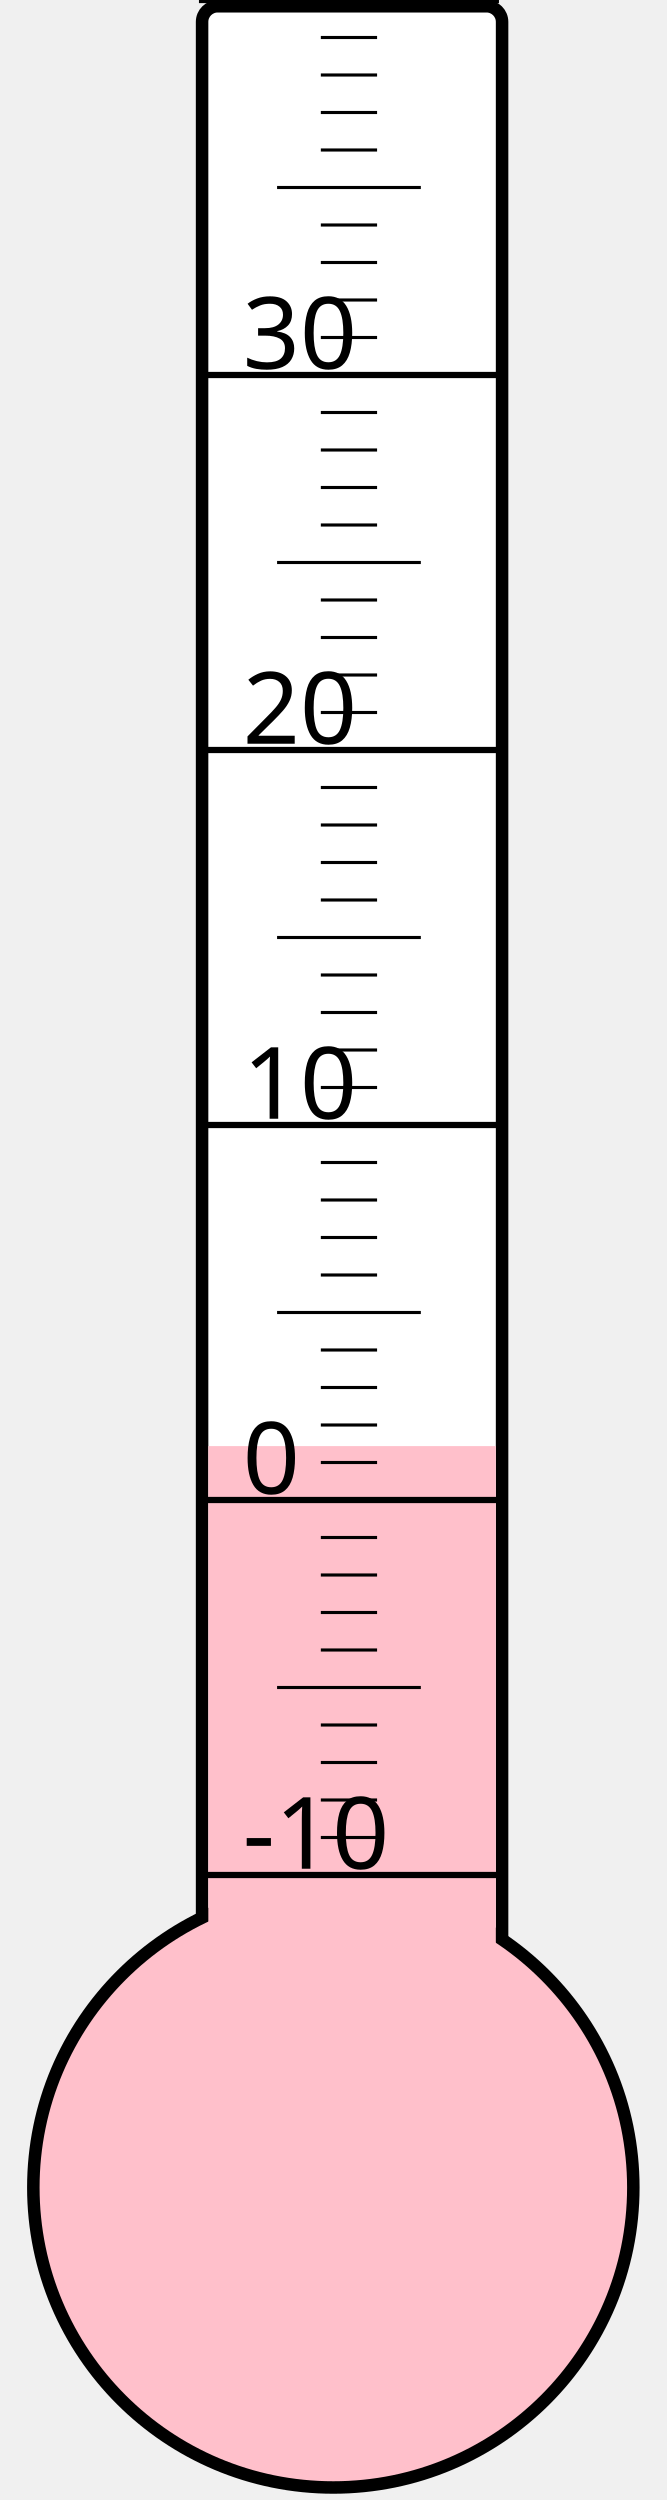
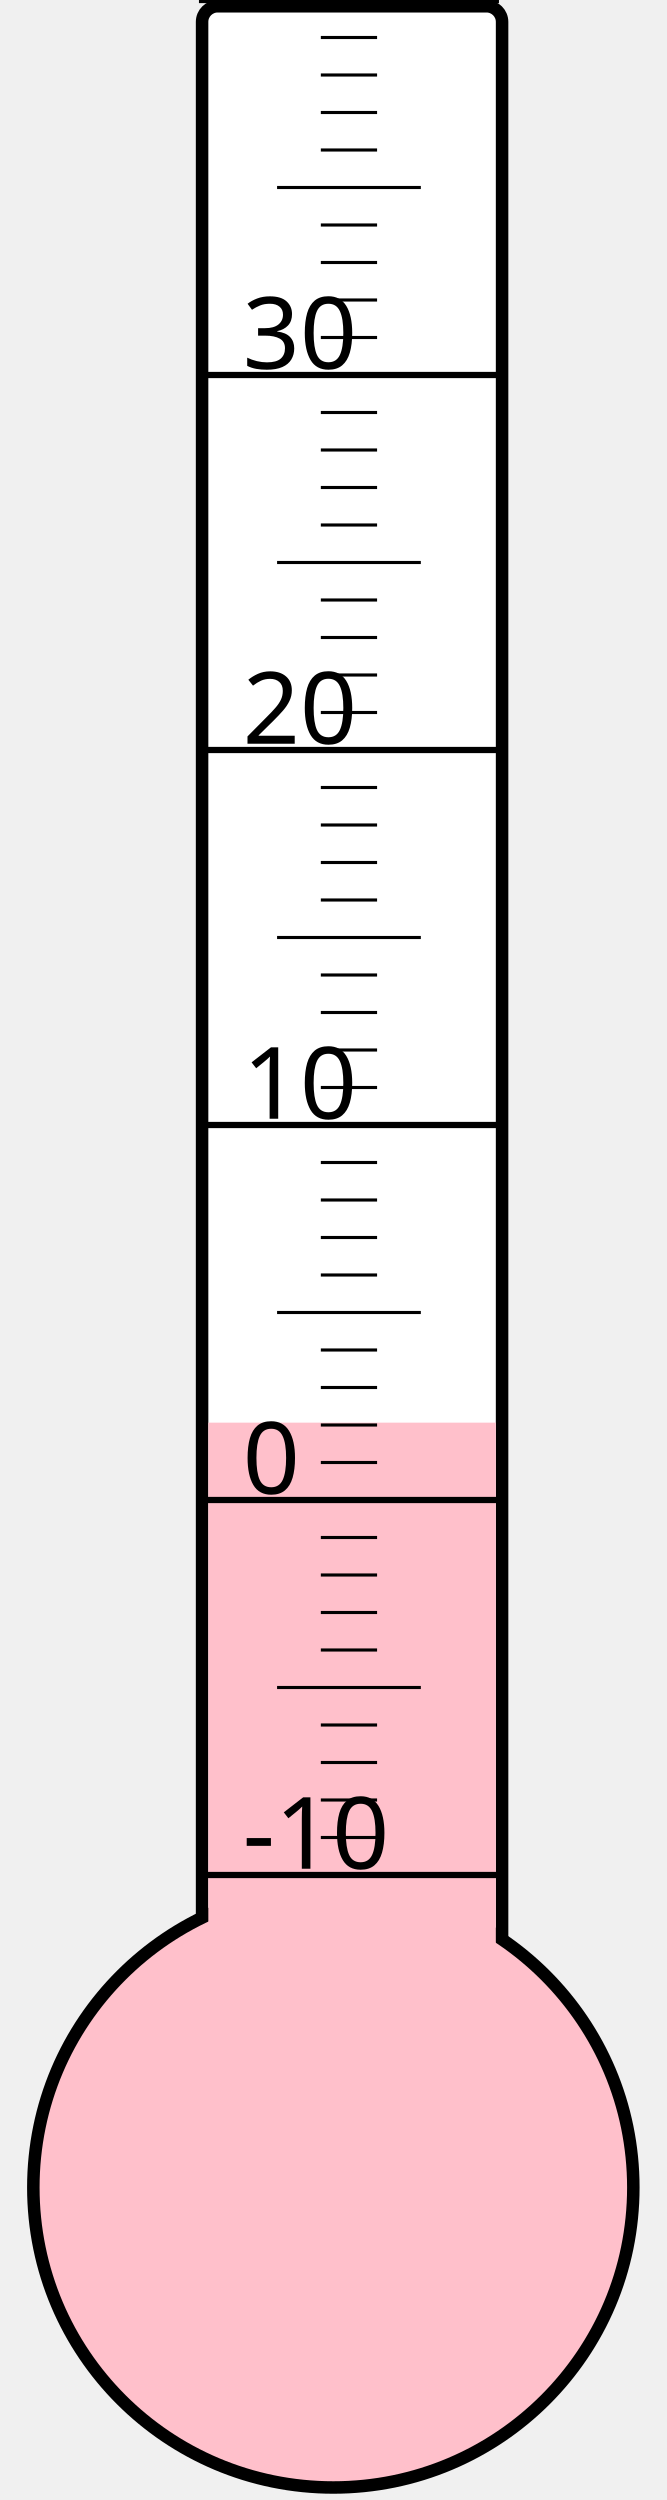
<svg xmlns="http://www.w3.org/2000/svg" width="40px" height="150px" viewBox="0 0 200 800">
  <rect width="200" height="800" x="0" y="0" style="fill: #ffffeb; fill-opacity: 0;" />
  <rect width="96" height="680" x="58" y="2" rx="5" ry="5" style="fill: white; fill-opacity: 1; stroke: black; stroke-width: 4;" />
  <circle cx="100" cy="700" r="96" style="fill: pink; stroke: black; stroke-width: 4;" />
-   <rect width="92" height="237.25" x="60" y="462.75" style="fill: pink; fill-opacity: 1; stroke-width: 0;" />
+   <rect width="92" height="244.75" x="60" y="455.25" style="fill: pink; fill-opacity: 1; stroke-width: 0;" />
  <text x="71" y="598" style="font-family: sans-serif; font-size: 24pt;">-10</text>
  <text x="71" y="478" style="font-family: sans-serif; font-size: 24pt;">0</text>
  <text x="71" y="358" style="font-family: sans-serif; font-size: 24pt;">10</text>
  <text x="71" y="238" style="font-family: sans-serif; font-size: 24pt;">20</text>
  <text x="71" y="118" style="font-family: sans-serif; font-size: 24pt;">30</text>
  <g style="stroke: black;">
    <line x1="57" y1="600" x2="153" y2="600" style="stroke-width: 2;" />
    <line x1="96" y1="588" x2="114" y2="588" style="stroke-width: 1;" />
    <line x1="96" y1="576" x2="114" y2="576" style="stroke-width: 1;" />
    <line x1="96" y1="564" x2="114" y2="564" style="stroke-width: 1;" />
    <line x1="96" y1="552" x2="114" y2="552" style="stroke-width: 1;" />
    <line x1="82" y1="540" x2="128" y2="540" style="stroke-width: 1;" />
    <line x1="96" y1="528" x2="114" y2="528" style="stroke-width: 1;" />
    <line x1="96" y1="516" x2="114" y2="516" style="stroke-width: 1;" />
    <line x1="96" y1="504" x2="114" y2="504" style="stroke-width: 1;" />
    <line x1="96" y1="492" x2="114" y2="492" style="stroke-width: 1;" />
    <line x1="57" y1="480" x2="153" y2="480" style="stroke-width: 2;" />
    <line x1="96" y1="468" x2="114" y2="468" style="stroke-width: 1;" />
    <line x1="96" y1="456" x2="114" y2="456" style="stroke-width: 1;" />
    <line x1="96" y1="444" x2="114" y2="444" style="stroke-width: 1;" />
    <line x1="96" y1="432" x2="114" y2="432" style="stroke-width: 1;" />
    <line x1="82" y1="420" x2="128" y2="420" style="stroke-width: 1;" />
    <line x1="96" y1="408" x2="114" y2="408" style="stroke-width: 1;" />
    <line x1="96" y1="396" x2="114" y2="396" style="stroke-width: 1;" />
    <line x1="96" y1="384" x2="114" y2="384" style="stroke-width: 1;" />
    <line x1="96" y1="372" x2="114" y2="372" style="stroke-width: 1;" />
    <line x1="57" y1="360" x2="153" y2="360" style="stroke-width: 2;" />
    <line x1="96" y1="348" x2="114" y2="348" style="stroke-width: 1;" />
    <line x1="96" y1="336" x2="114" y2="336" style="stroke-width: 1;" />
    <line x1="96" y1="324" x2="114" y2="324" style="stroke-width: 1;" />
    <line x1="96" y1="312" x2="114" y2="312" style="stroke-width: 1;" />
    <line x1="82" y1="300" x2="128" y2="300" style="stroke-width: 1;" />
    <line x1="96" y1="288" x2="114" y2="288" style="stroke-width: 1;" />
    <line x1="96" y1="276" x2="114" y2="276" style="stroke-width: 1;" />
    <line x1="96" y1="264" x2="114" y2="264" style="stroke-width: 1;" />
    <line x1="96" y1="252" x2="114" y2="252" style="stroke-width: 1;" />
    <line x1="57" y1="240" x2="153" y2="240" style="stroke-width: 2;" />
    <line x1="96" y1="228" x2="114" y2="228" style="stroke-width: 1;" />
    <line x1="96" y1="216" x2="114" y2="216" style="stroke-width: 1;" />
    <line x1="96" y1="204" x2="114" y2="204" style="stroke-width: 1;" />
    <line x1="96" y1="192" x2="114" y2="192" style="stroke-width: 1;" />
    <line x1="82" y1="180" x2="128" y2="180" style="stroke-width: 1;" />
    <line x1="96" y1="168" x2="114" y2="168" style="stroke-width: 1;" />
    <line x1="96" y1="156" x2="114" y2="156" style="stroke-width: 1;" />
    <line x1="96" y1="144" x2="114" y2="144" style="stroke-width: 1;" />
    <line x1="96" y1="132" x2="114" y2="132" style="stroke-width: 1;" />
    <line x1="57" y1="120" x2="153" y2="120" style="stroke-width: 2;" />
    <line x1="96" y1="108" x2="114" y2="108" style="stroke-width: 1;" />
    <line x1="96" y1="96" x2="114" y2="96" style="stroke-width: 1;" />
    <line x1="96" y1="84" x2="114" y2="84" style="stroke-width: 1;" />
    <line x1="96" y1="72" x2="114" y2="72" style="stroke-width: 1;" />
    <line x1="82" y1="60" x2="128" y2="60" style="stroke-width: 1;" />
    <line x1="96" y1="48" x2="114" y2="48" style="stroke-width: 1;" />
    <line x1="96" y1="36" x2="114" y2="36" style="stroke-width: 1;" />
    <line x1="96" y1="24" x2="114" y2="24" style="stroke-width: 1;" />
    <line x1="96" y1="12" x2="114" y2="12" style="stroke-width: 1;" />
    <line x1="57" y1="0" x2="153" y2="0" style="stroke-width: 2;" />
  </g>
</svg>
